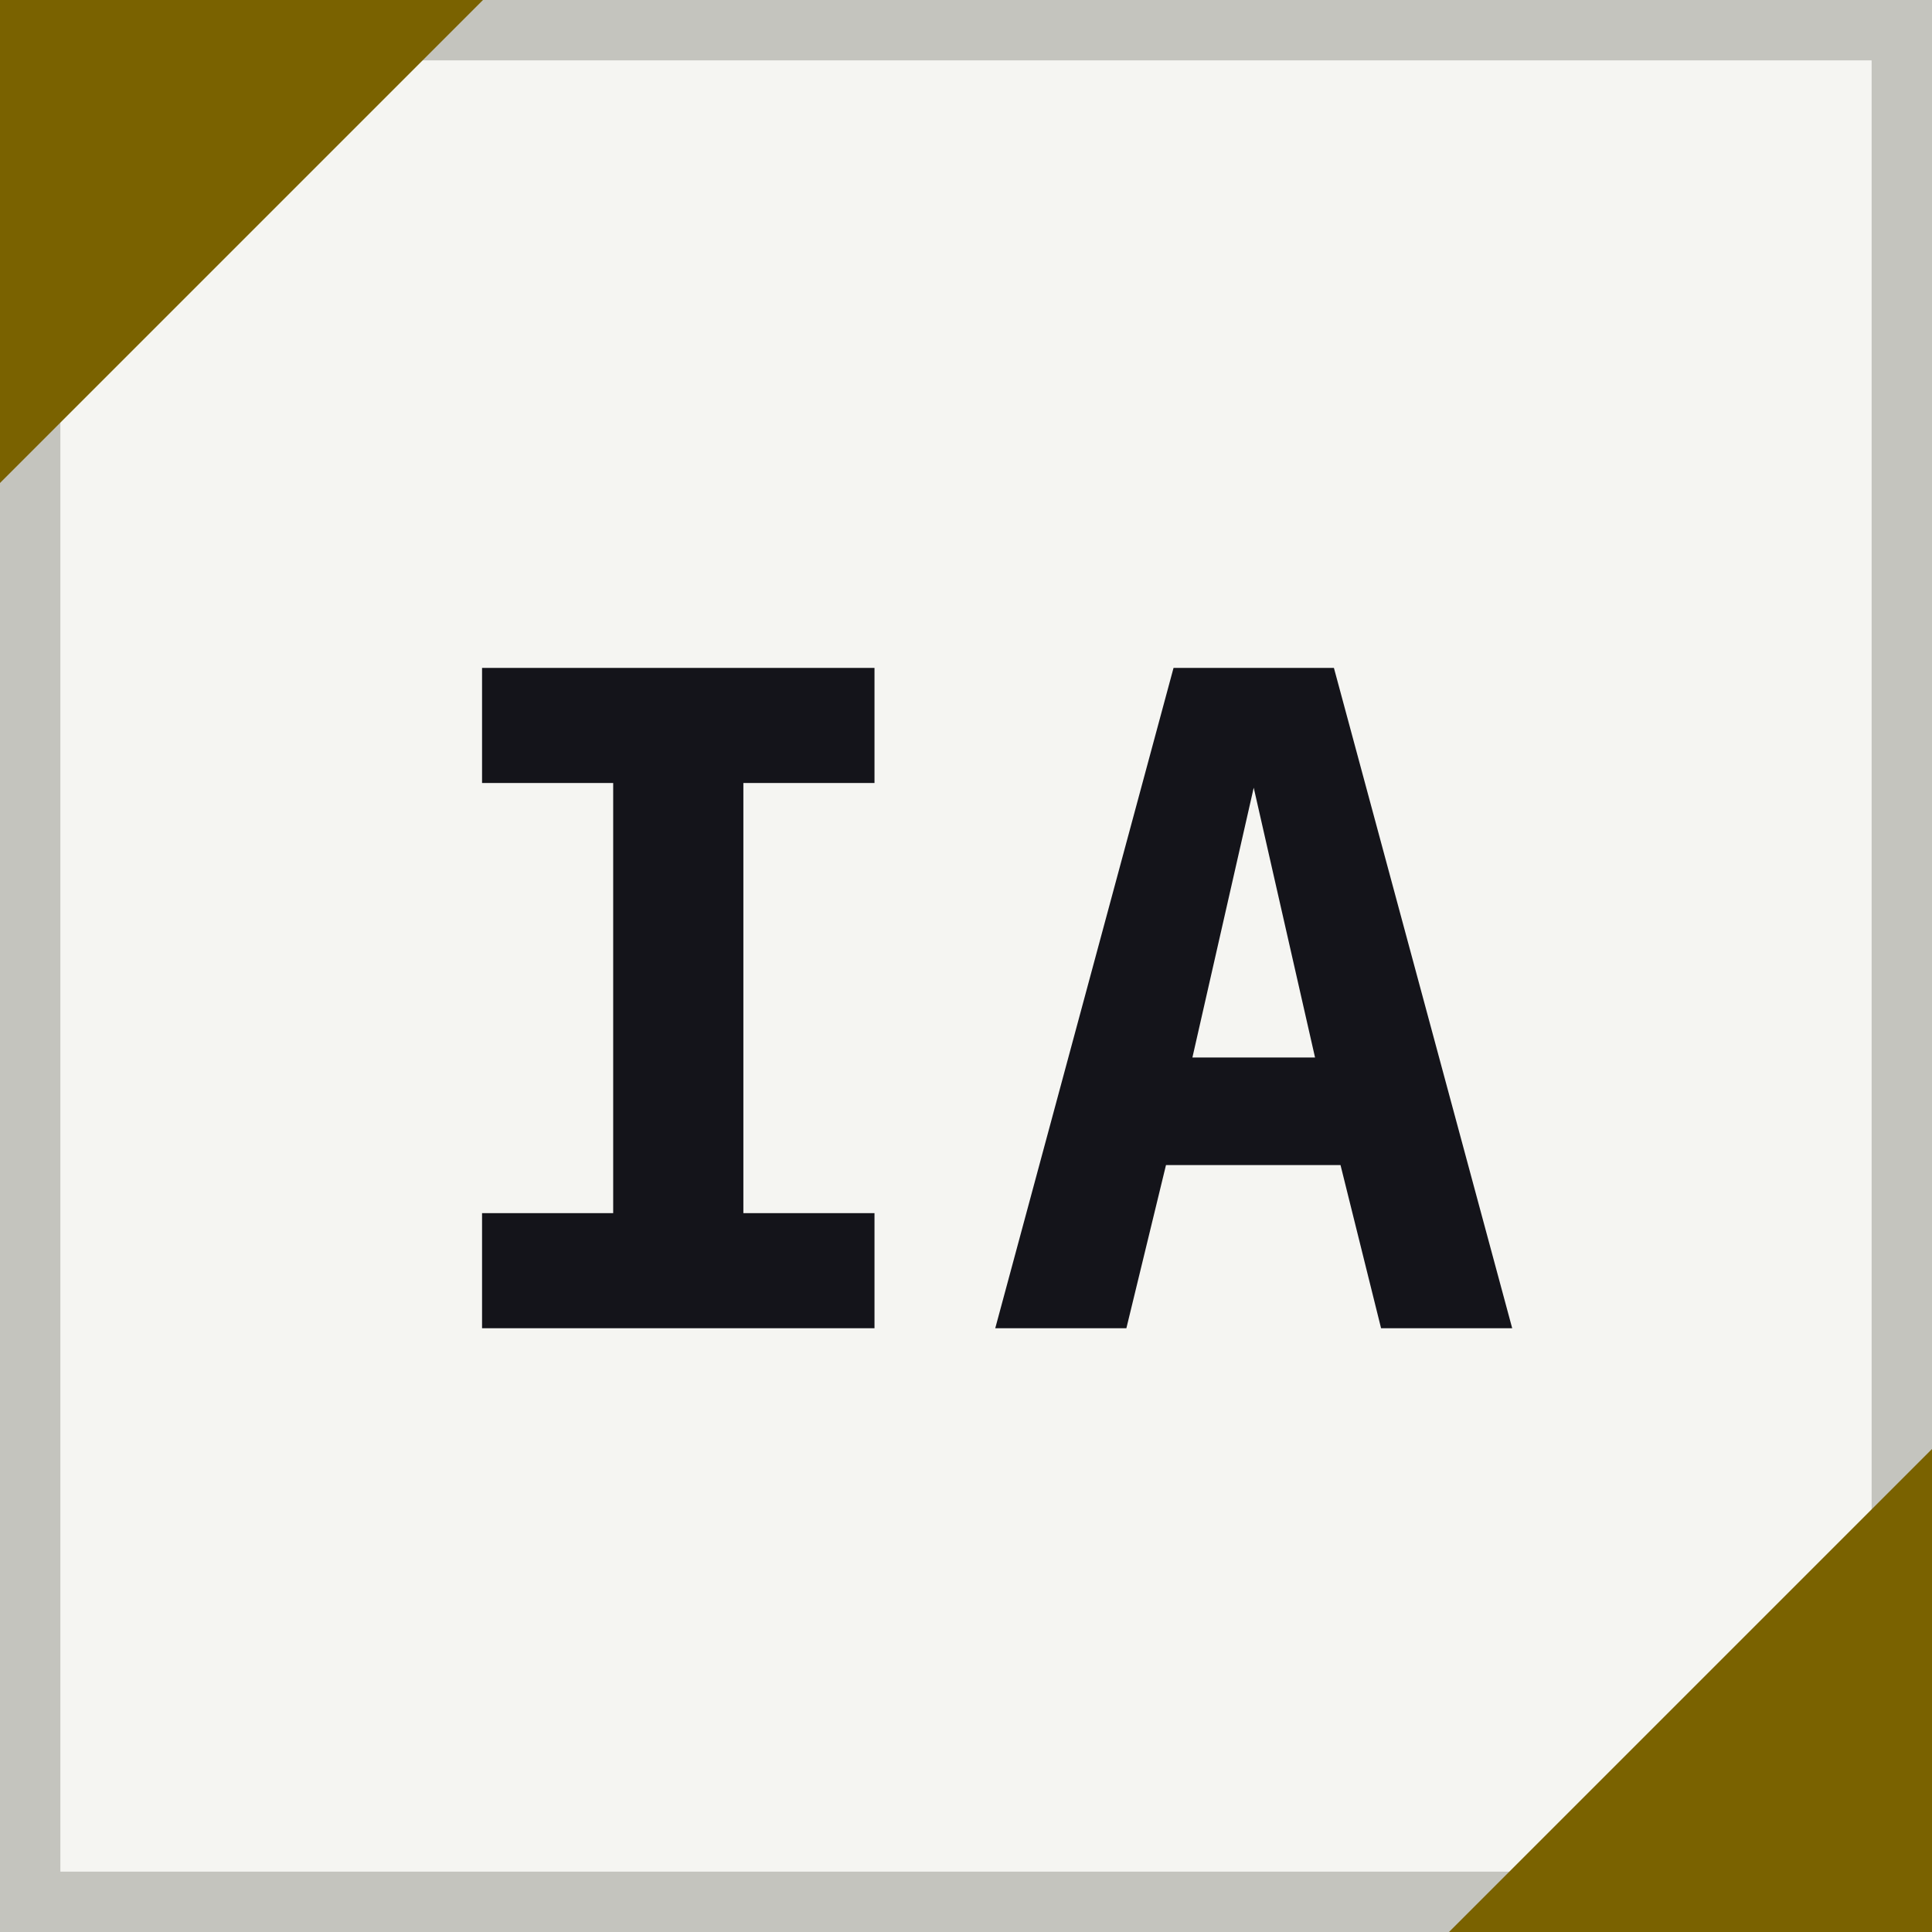
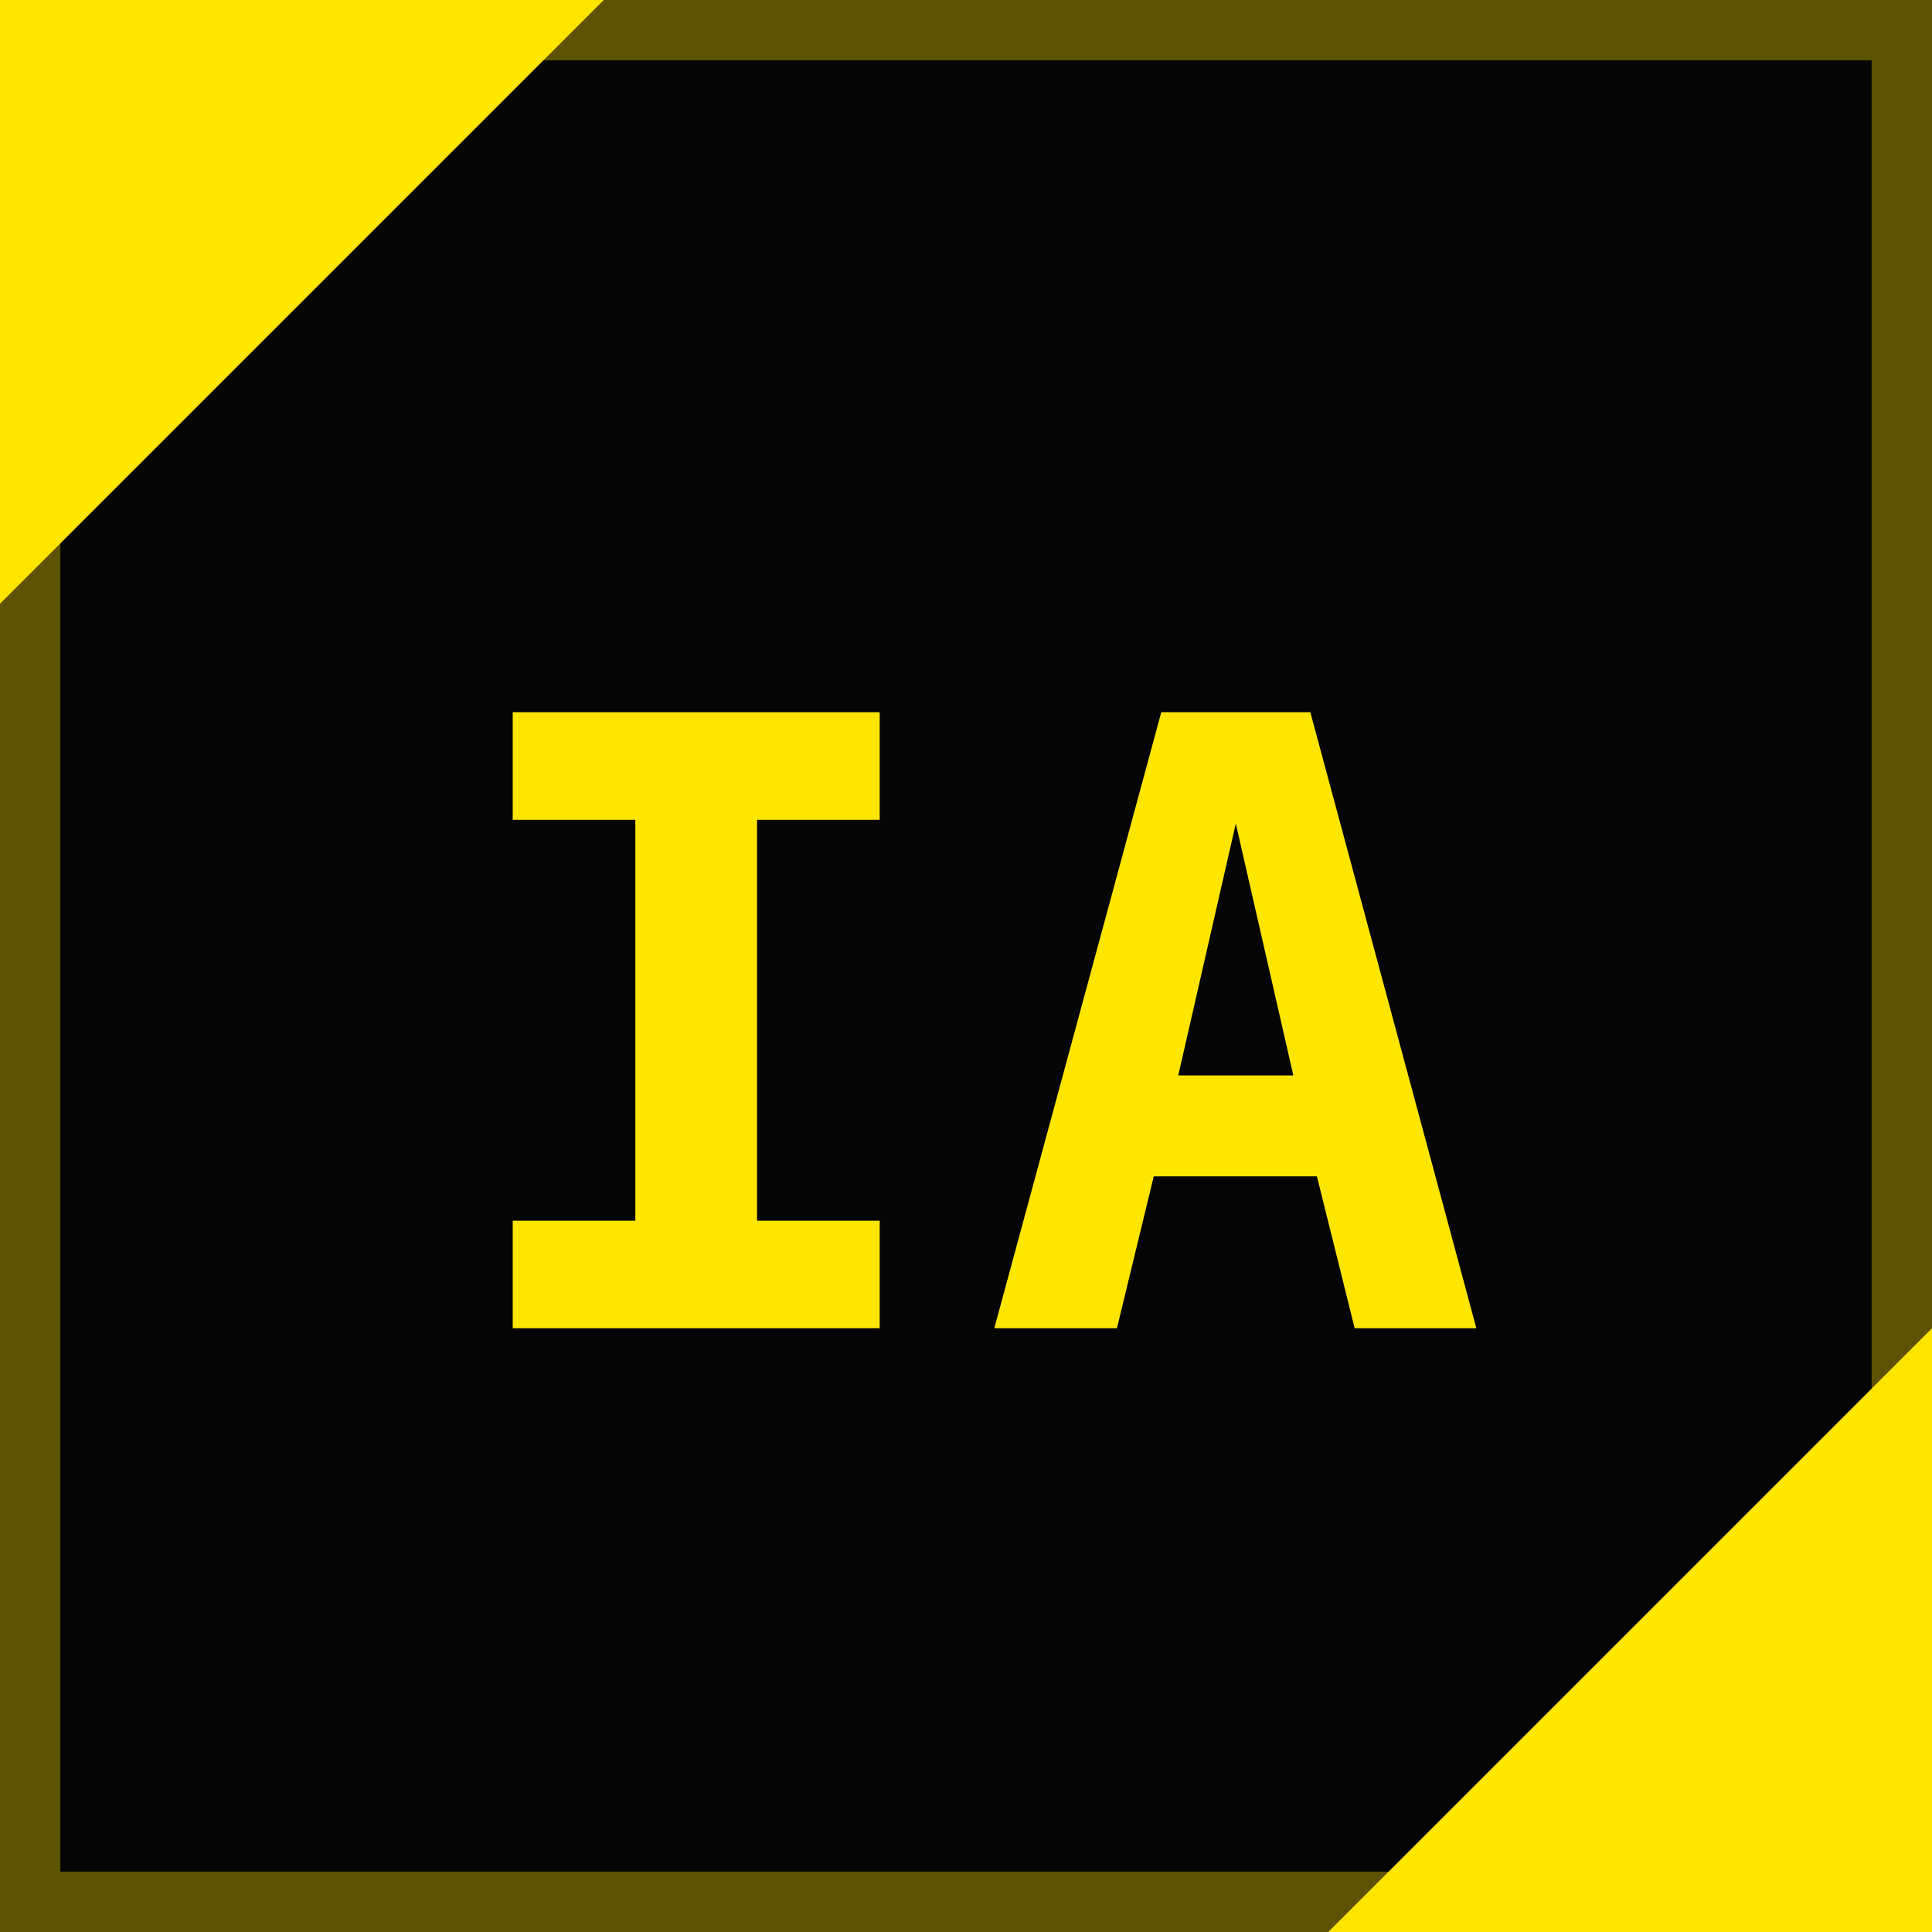
<svg xmlns="http://www.w3.org/2000/svg" viewBox="0 0 32 32">
-   <rect width="32" height="32" fill="#f5f5f2" />
-   <rect x="0.5" y="0.5" width="31" height="31" fill="none" stroke="#c4c4be" stroke-width="1" />
-   <path d="M0 0 L8 0 L0 8 Z" fill="#7a6200" />
-   <path d="M32 32 L24 32 L32 24 Z" fill="#7a6200" />
-   <text x="16" y="22" font-family="'JetBrains Mono', monospace" font-size="15" font-weight="700" fill="#14141a" text-anchor="middle" letter-spacing="0.5">IA</text>
+   <rect width="32" height="32" fill="#050505" />
+   <path d="M0 0 L10 0 L0 10 Z" fill="#ffe600" />
+   <path d="M32 32 L22 32 L32 22 Z" fill="#ffe600" />
+   <rect x="0.5" y="0.5" width="31" height="31" fill="none" stroke="rgba(255,230,0,0.35)" stroke-width="1" />
+   <text x="16" y="22" font-family="'JetBrains Mono', monospace" font-size="14" font-weight="700" fill="#ffe600" text-anchor="middle" letter-spacing="0.5">IA</text>
</svg>
